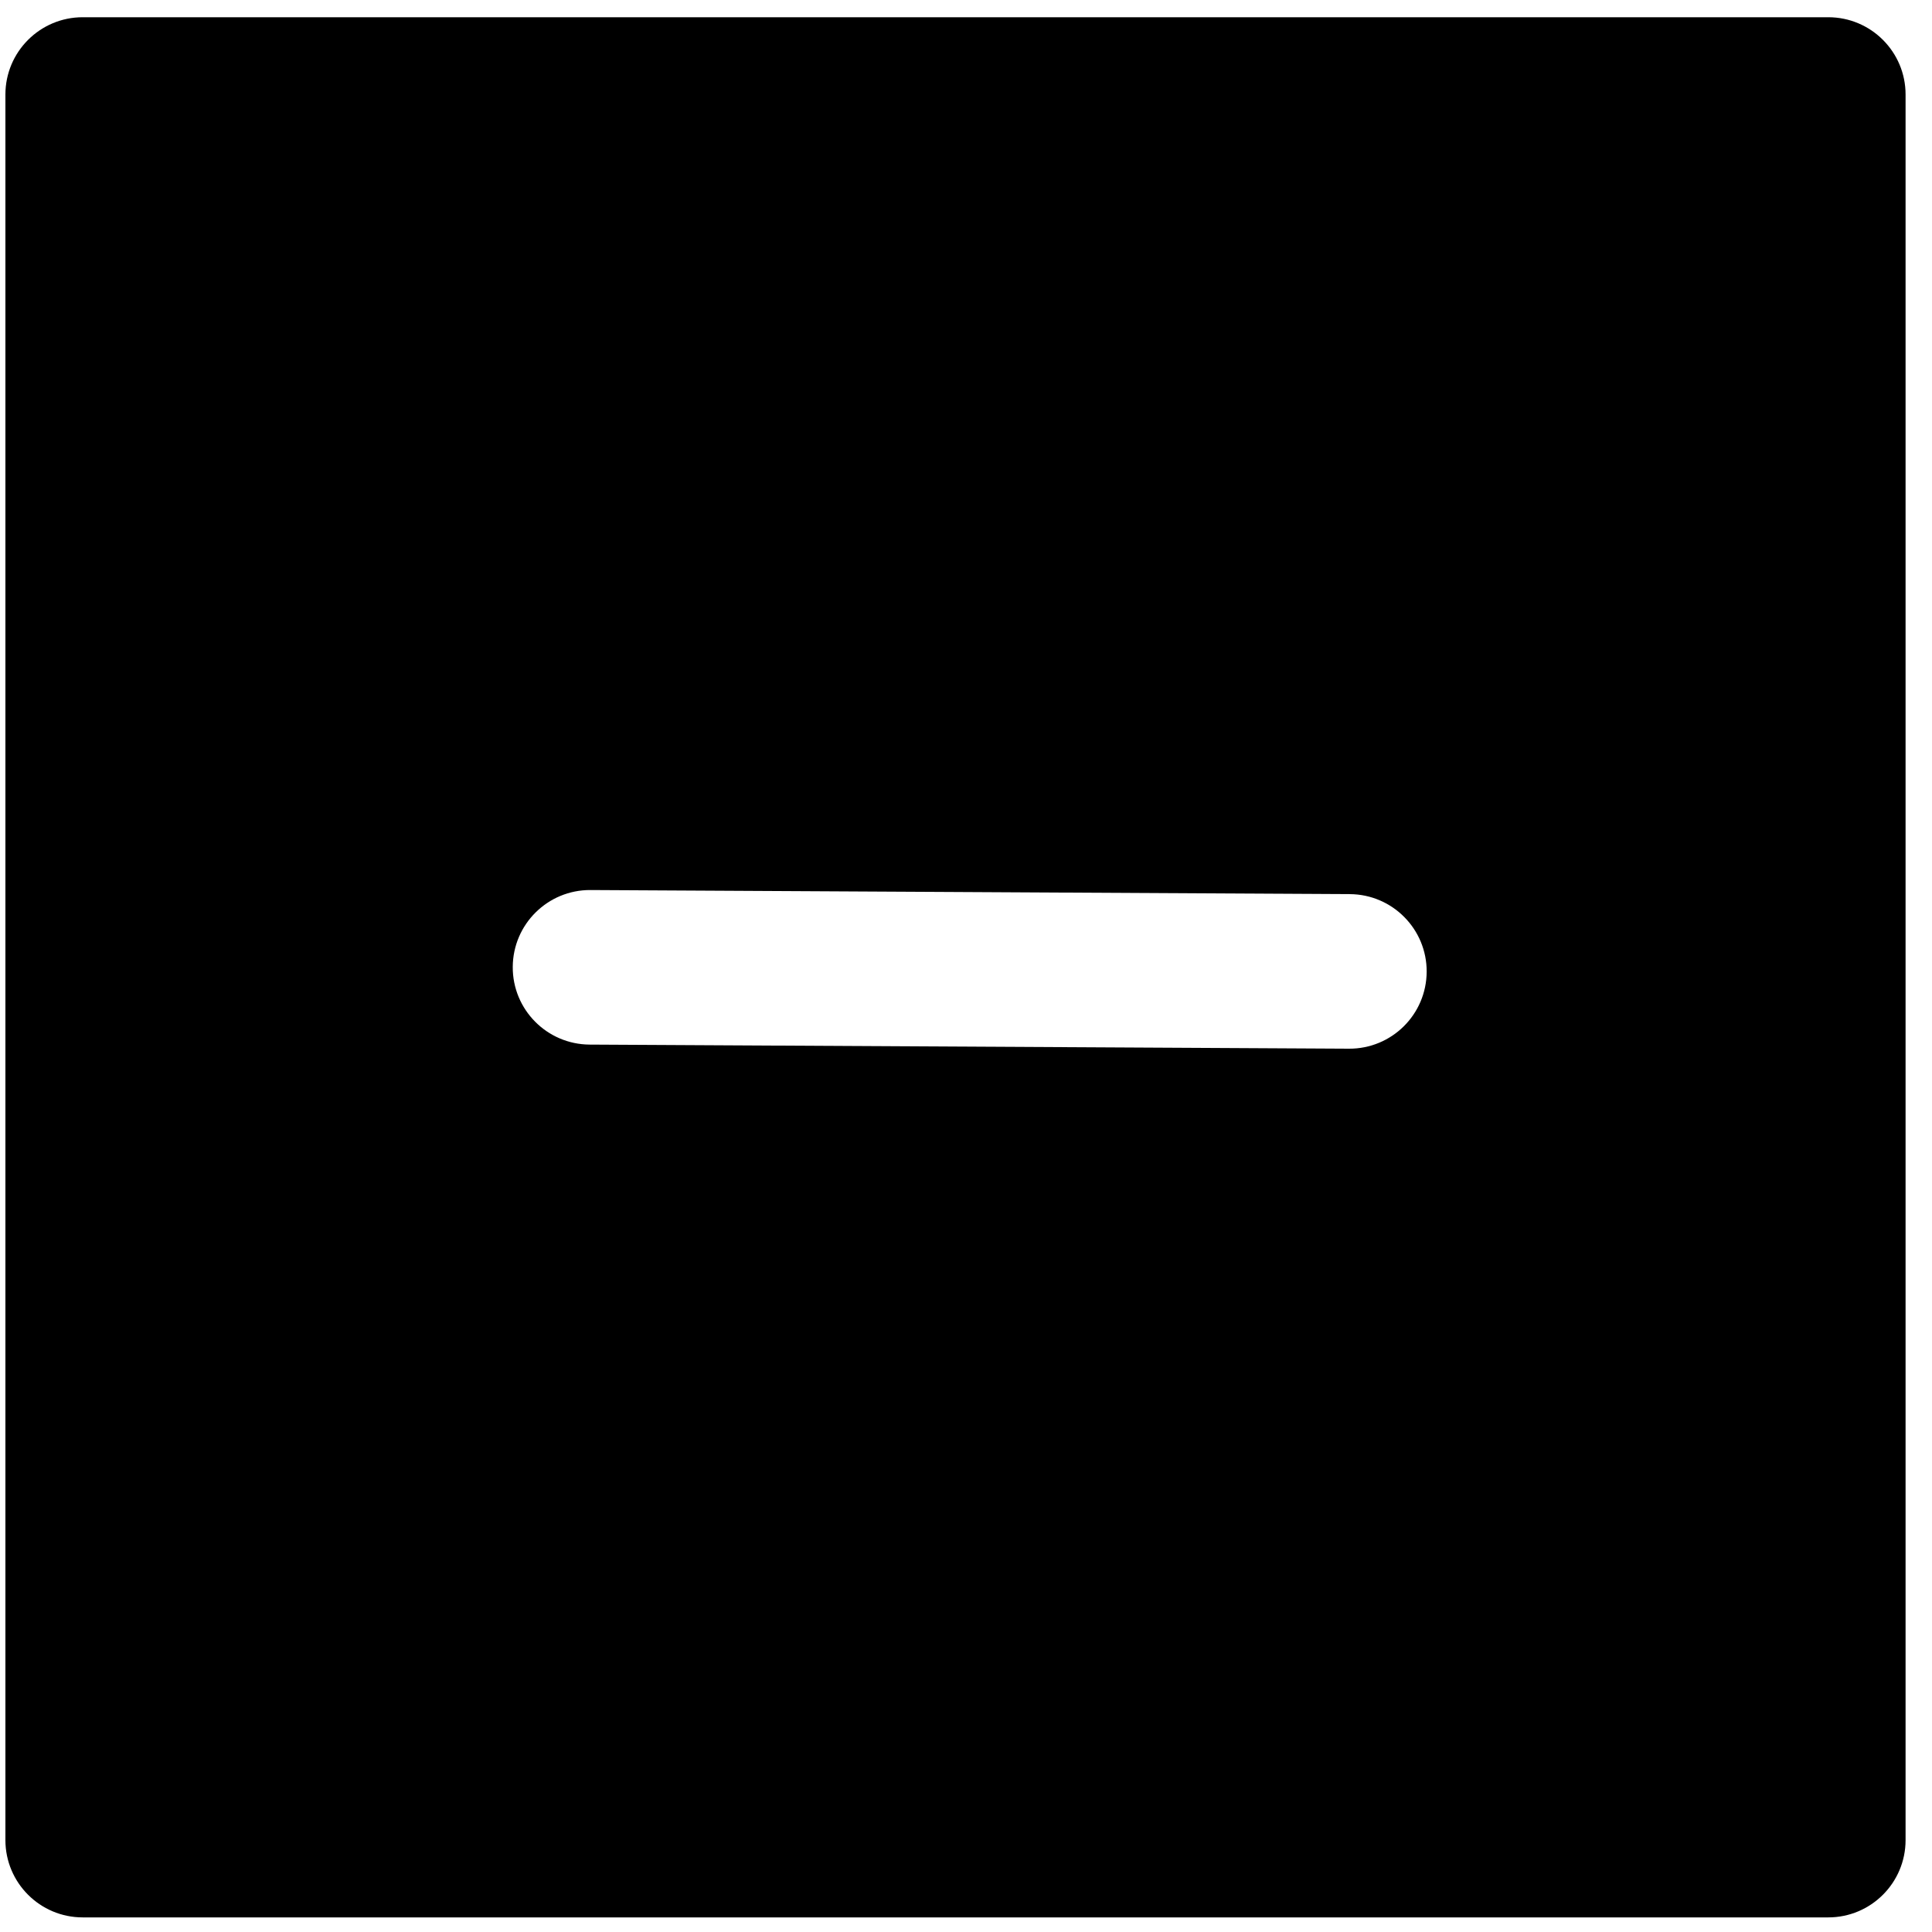
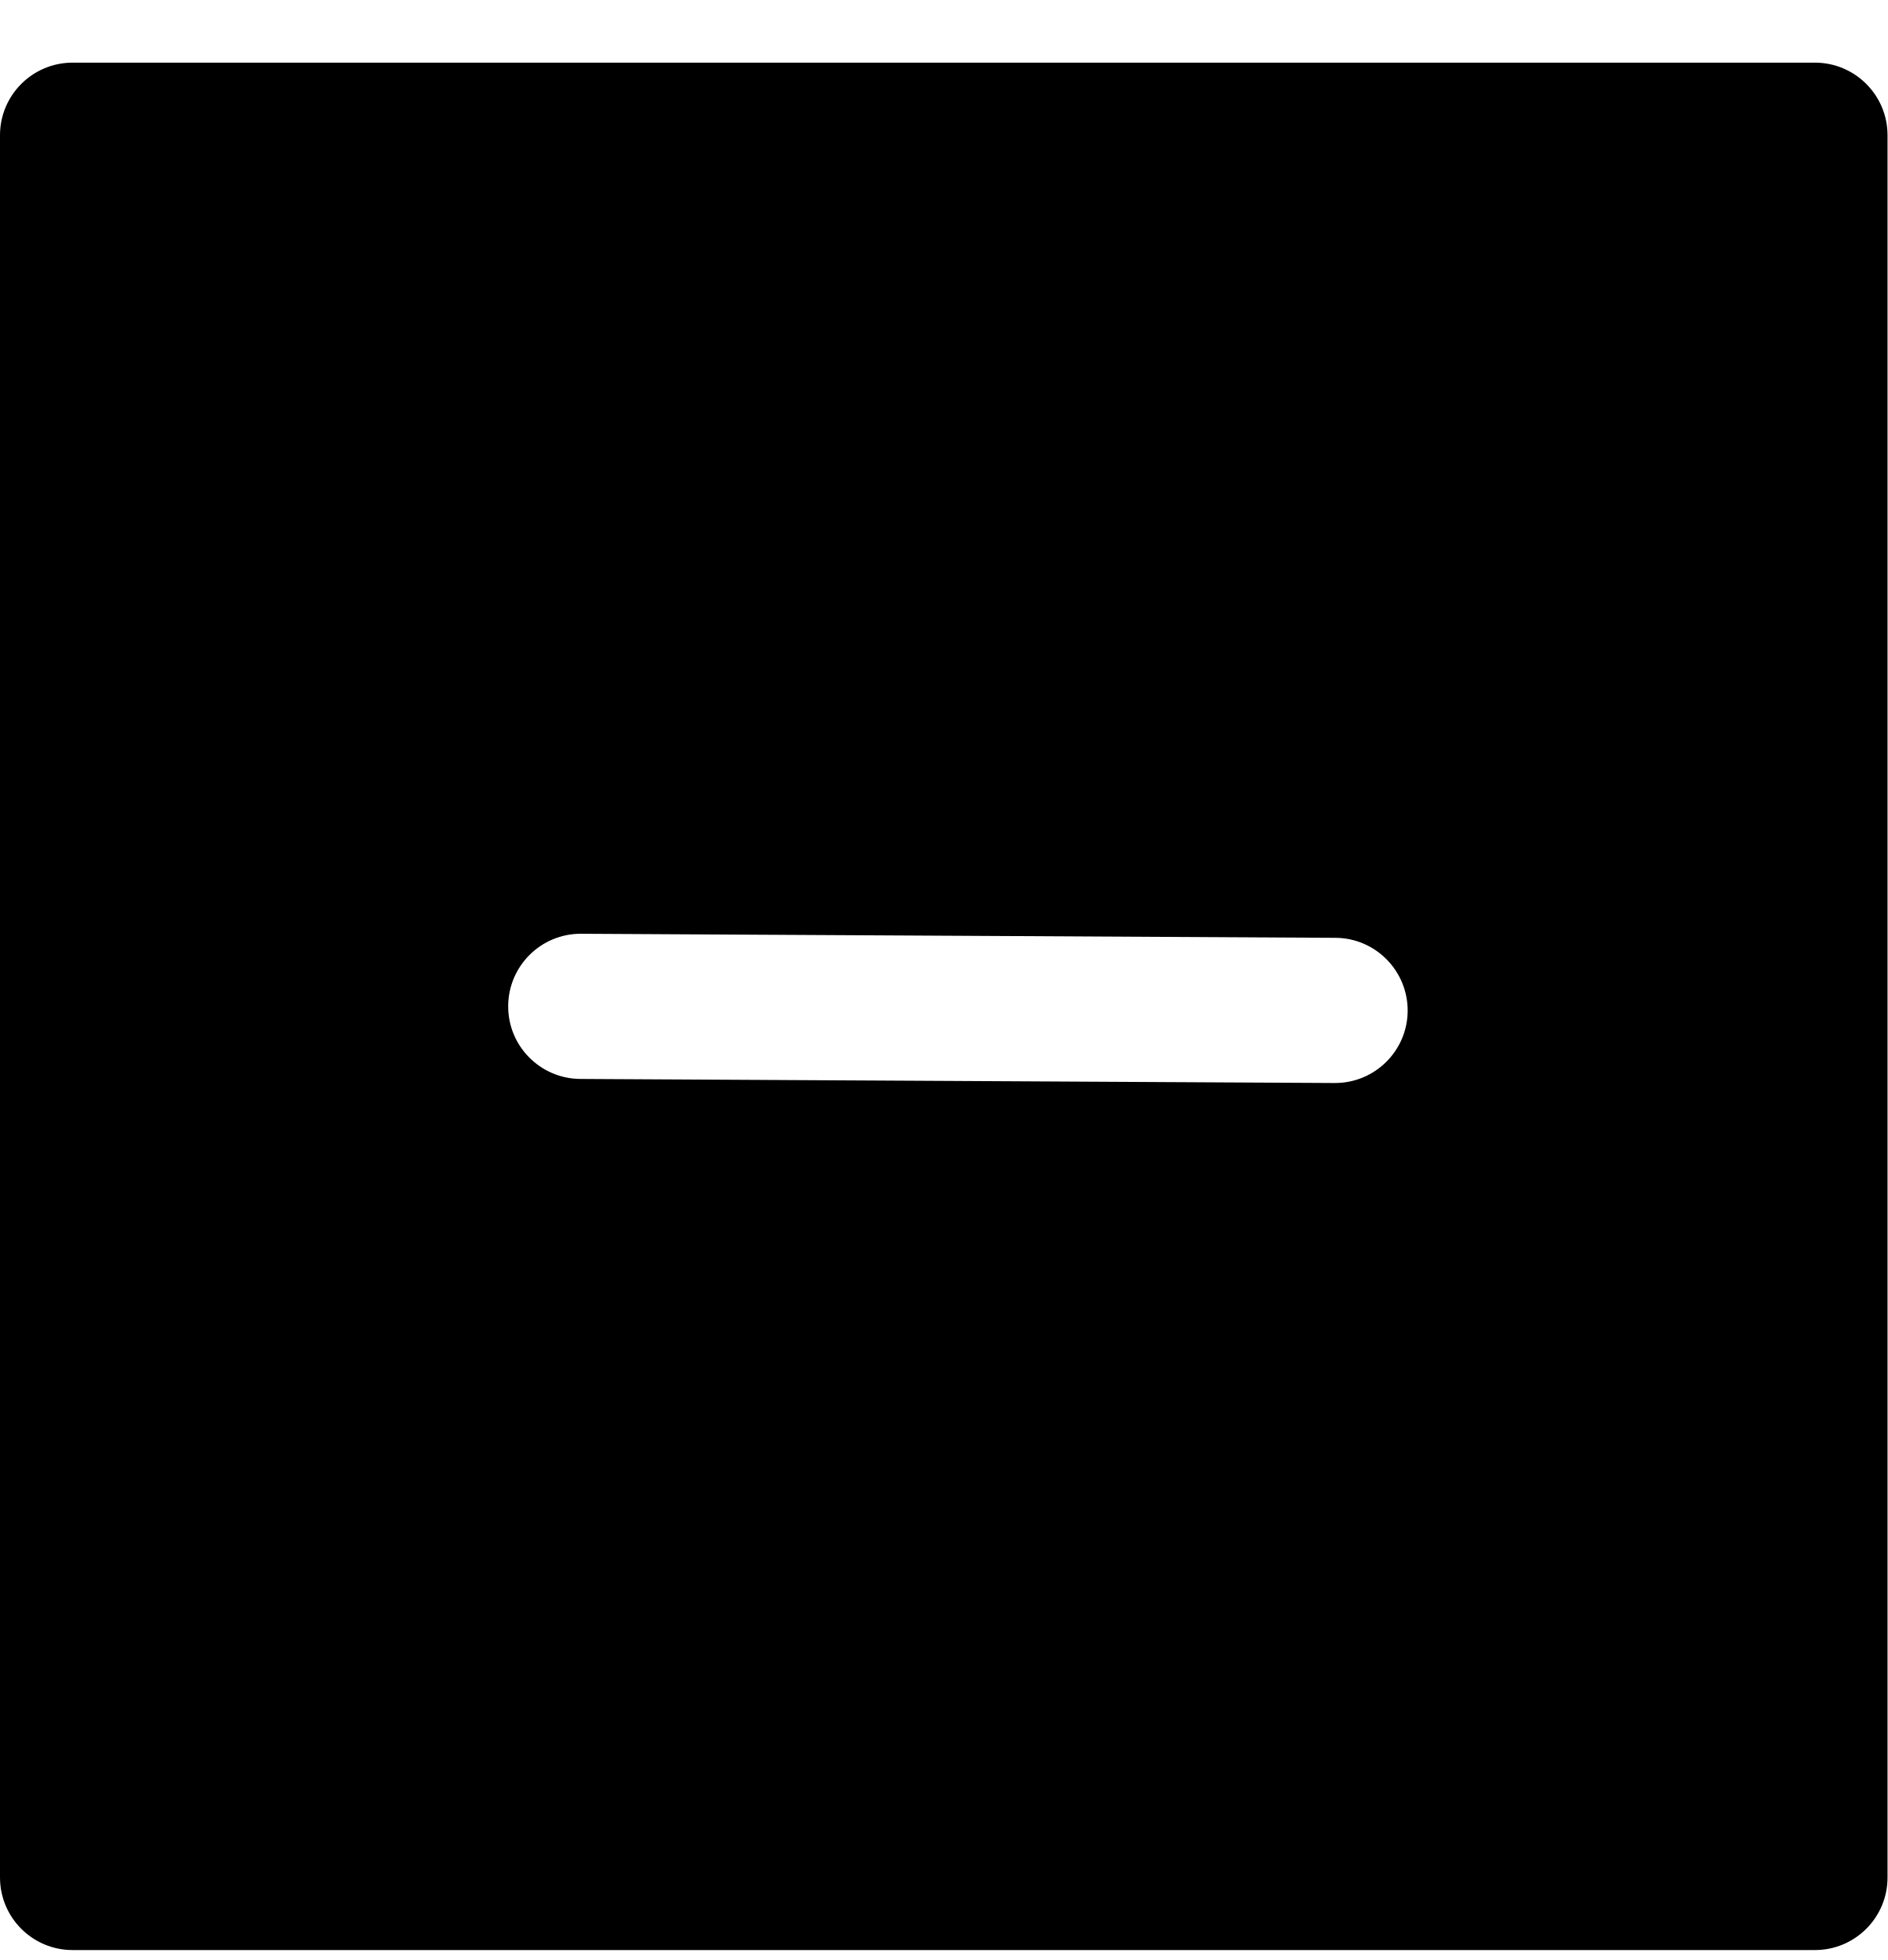
- <svg xmlns="http://www.w3.org/2000/svg" width="25" height="25" viewBox="0 0 25 25" fill="none">
-   <path fill-rule="evenodd" clip-rule="evenodd" d="M1.07 0.223H23.658C24.21 0.223 24.658 0.671 24.658 1.223V23.811C24.658 24.363 24.21 24.811 23.658 24.811H1.07C0.518 24.811 0.07 24.363 0.07 23.811V1.223C0.07 0.671 0.518 0.223 1.07 0.223ZM7.63 13.517C7.078 13.514 6.632 13.064 6.635 12.512C6.638 11.959 7.088 11.514 7.641 11.517L17.466 11.57C18.018 11.573 18.464 12.023 18.461 12.575C18.458 13.128 18.008 13.573 17.455 13.57L7.63 13.517Z" fill="black" />
+ <svg xmlns="http://www.w3.org/2000/svg" width="26" height="27" viewBox="0 0 26 27" fill="none">
+   <path fill-rule="evenodd" clip-rule="evenodd" d="M1 0.863H25C25.552 0.863 26 1.311 26 1.863V25.863C26 26.416 25.552 26.863 25 26.863H1C0.448 26.863 0 26.416 0 25.863V1.863C0 1.311 0.448 0.863 1 0.863ZM7.995 14.863C7.442 14.86 6.997 14.41 7 13.858C7.003 13.306 7.453 12.86 8.005 12.863L18.395 12.919C18.947 12.922 19.392 13.373 19.39 13.925C19.387 14.477 18.936 14.922 18.384 14.919L7.995 14.863Z" fill="black" />
</svg>
